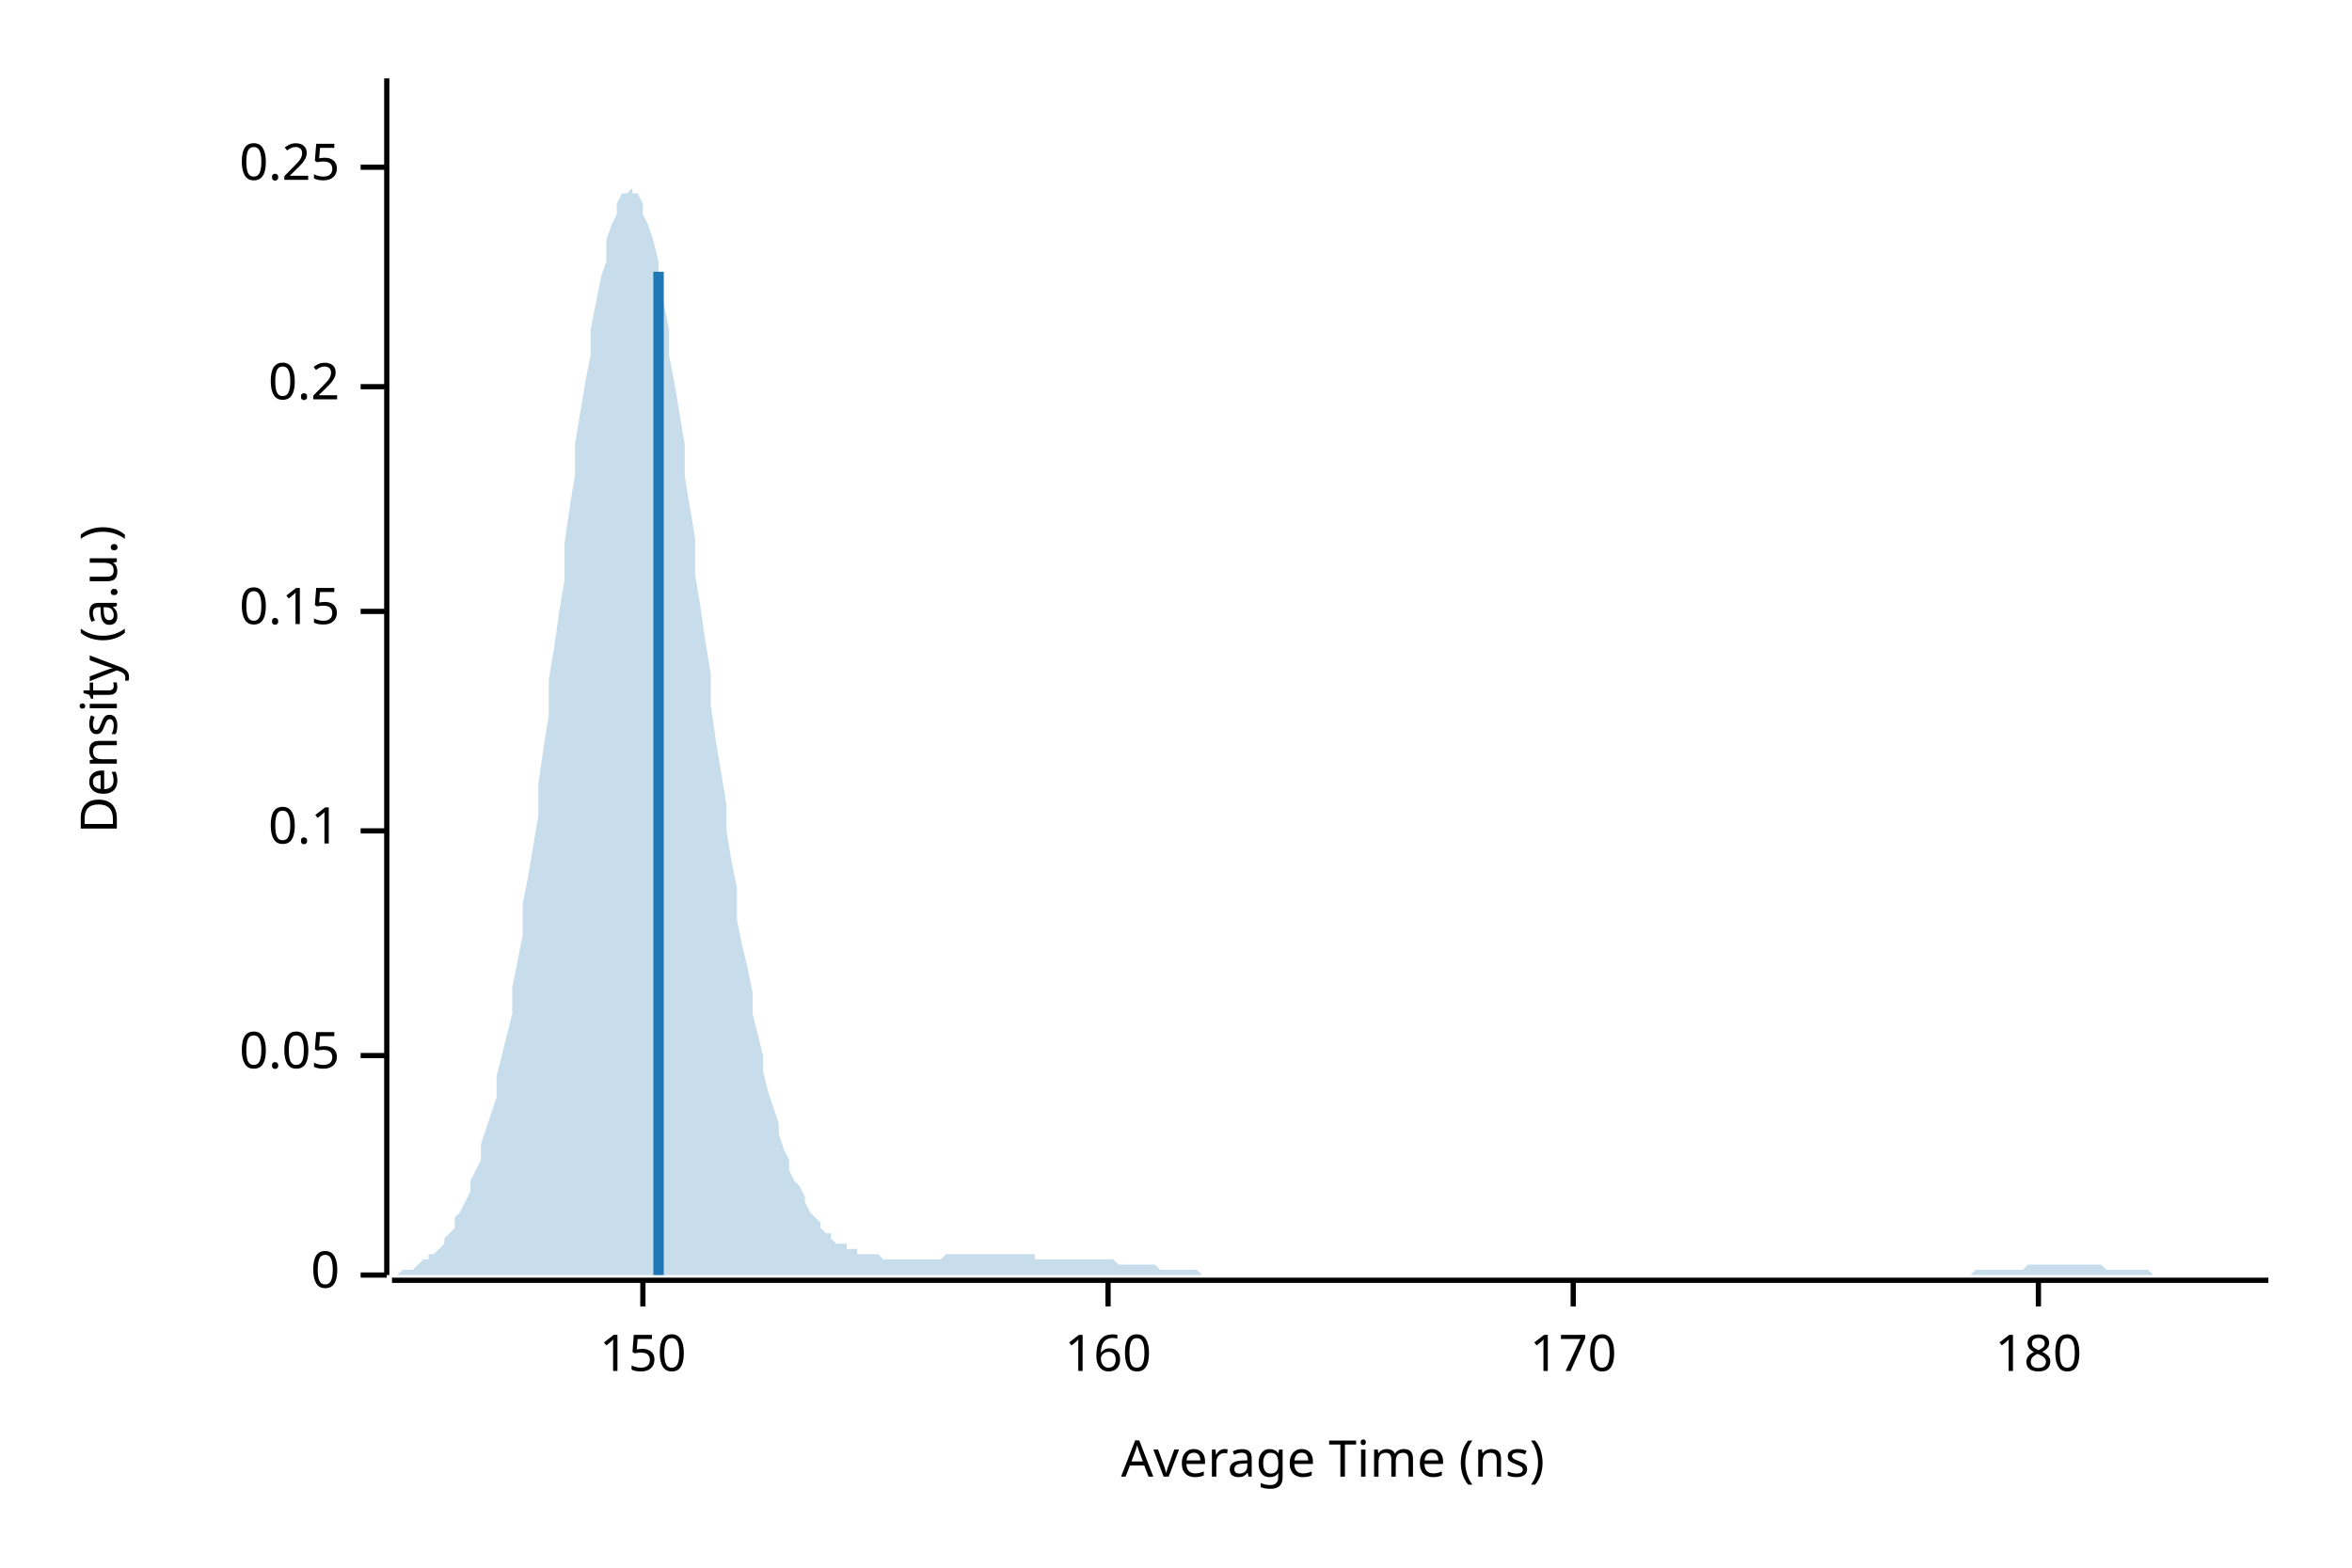
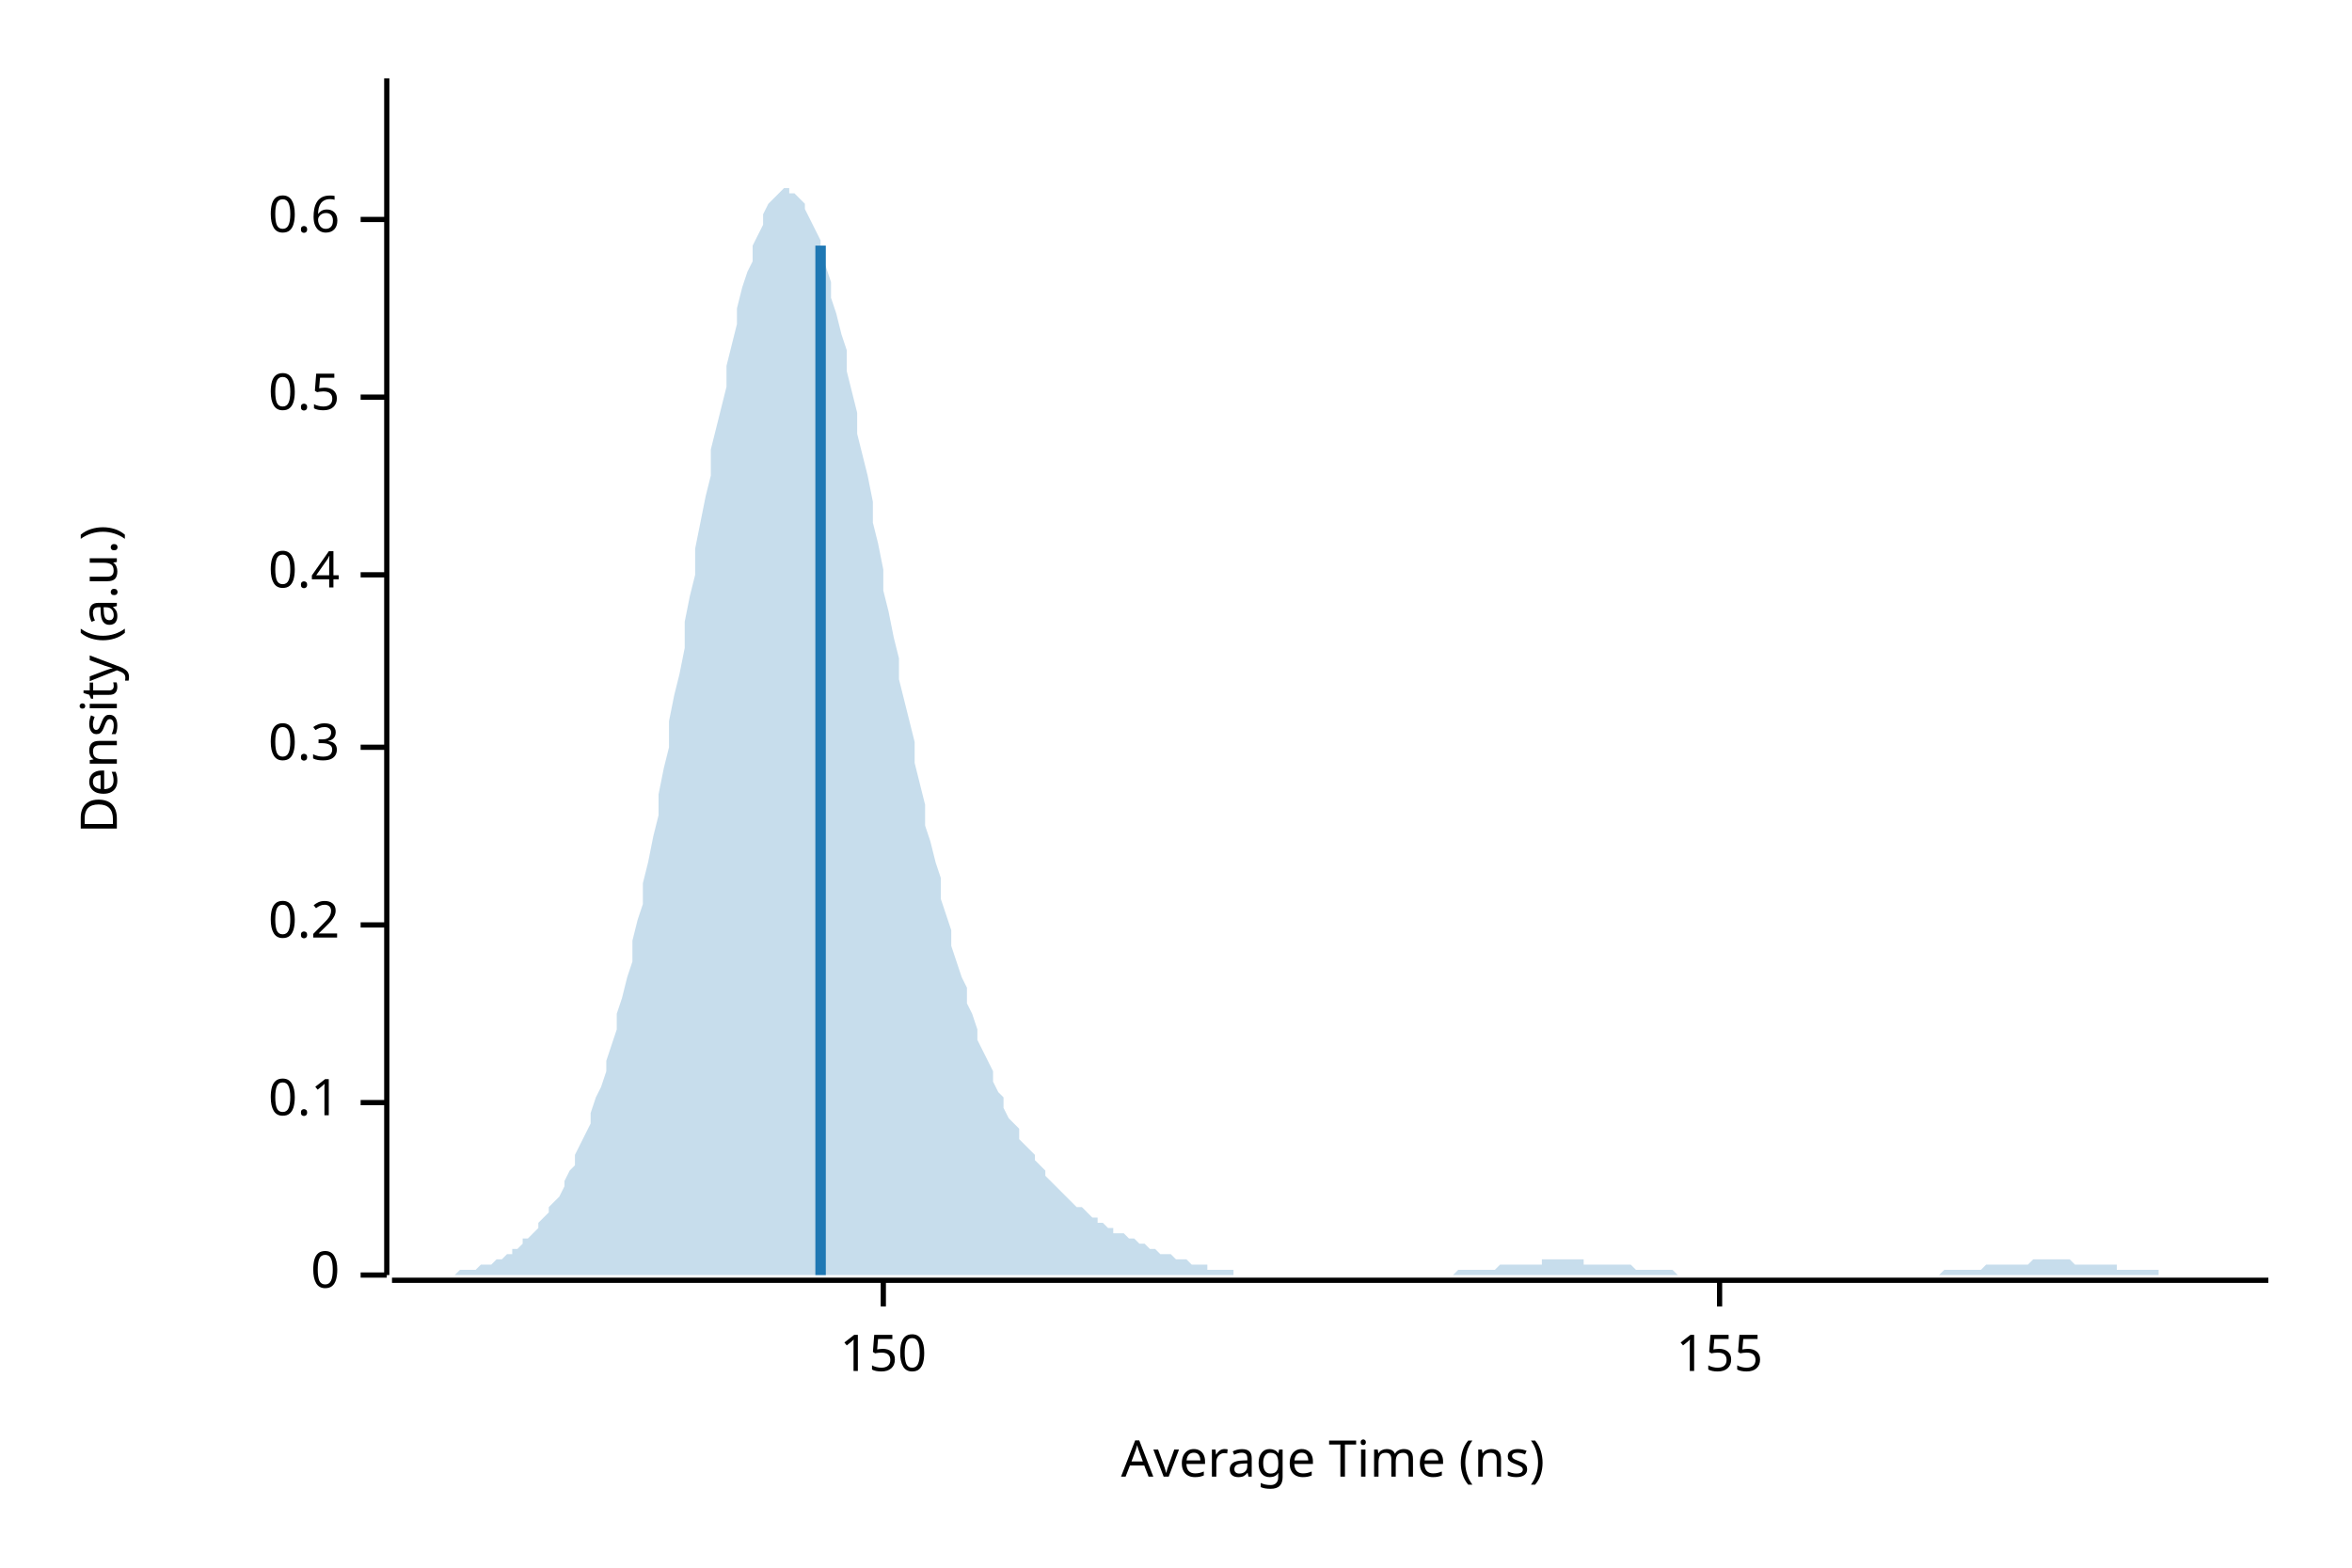
<svg xmlns="http://www.w3.org/2000/svg" width="450" height="300" viewBox="0 0 450 300">
  <text x="15" y="130" dy="0.76em" text-anchor="middle" font-family="sans-serif" font-size="9.677" opacity="1" fill="#000000" transform="rotate(270, 15, 130)">
Density (a.u.)
</text>
  <text x="255" y="285" dy="-0.5ex" text-anchor="middle" font-family="sans-serif" font-size="9.677" opacity="1" fill="#000000">
Average Time (ns)
</text>
  <polyline fill="none" opacity="1" stroke="#000000" stroke-width="1" points="74,15 74,244 " />
  <text x="65" y="244" dy="0.5ex" text-anchor="end" font-family="sans-serif" font-size="9.677" opacity="1" fill="#000000">
0
</text>
  <polyline fill="none" opacity="1" stroke="#000000" stroke-width="1" points="69,244 74,244 " />
-   <text x="65" y="202" dy="0.5ex" text-anchor="end" font-family="sans-serif" font-size="9.677" opacity="1" fill="#000000">
- 0.05
- </text>
-   <polyline fill="none" opacity="1" stroke="#000000" stroke-width="1" points="69,202 74,202 " />
-   <text x="65" y="159" dy="0.5ex" text-anchor="end" font-family="sans-serif" font-size="9.677" opacity="1" fill="#000000">
+   <text x="65" y="211" dy="0.5ex" text-anchor="end" font-family="sans-serif" font-size="9.677" opacity="1" fill="#000000">
0.1
</text>
-   <polyline fill="none" opacity="1" stroke="#000000" stroke-width="1" points="69,159 74,159 " />
-   <text x="65" y="117" dy="0.5ex" text-anchor="end" font-family="sans-serif" font-size="9.677" opacity="1" fill="#000000">
- 0.15
- </text>
-   <polyline fill="none" opacity="1" stroke="#000000" stroke-width="1" points="69,117 74,117 " />
-   <text x="65" y="74" dy="0.5ex" text-anchor="end" font-family="sans-serif" font-size="9.677" opacity="1" fill="#000000">
+   <polyline fill="none" opacity="1" stroke="#000000" stroke-width="1" points="69,211 74,211 " />
+   <text x="65" y="177" dy="0.5ex" text-anchor="end" font-family="sans-serif" font-size="9.677" opacity="1" fill="#000000">
0.2
</text>
-   <polyline fill="none" opacity="1" stroke="#000000" stroke-width="1" points="69,74 74,74 " />
-   <text x="65" y="32" dy="0.5ex" text-anchor="end" font-family="sans-serif" font-size="9.677" opacity="1" fill="#000000">
- 0.25
+   <polyline fill="none" opacity="1" stroke="#000000" stroke-width="1" points="69,177 74,177 " />
+   <text x="65" y="143" dy="0.5ex" text-anchor="end" font-family="sans-serif" font-size="9.677" opacity="1" fill="#000000">
+ 0.3
</text>
-   <polyline fill="none" opacity="1" stroke="#000000" stroke-width="1" points="69,32 74,32 " />
+   <polyline fill="none" opacity="1" stroke="#000000" stroke-width="1" points="69,143 74,143 " />
+   <text x="65" y="110" dy="0.5ex" text-anchor="end" font-family="sans-serif" font-size="9.677" opacity="1" fill="#000000">
+ 0.4
+ </text>
+   <polyline fill="none" opacity="1" stroke="#000000" stroke-width="1" points="69,110 74,110 " />
+   <text x="65" y="76" dy="0.5ex" text-anchor="end" font-family="sans-serif" font-size="9.677" opacity="1" fill="#000000">
+ 0.5
+ </text>
+   <polyline fill="none" opacity="1" stroke="#000000" stroke-width="1" points="69,76 74,76 " />
+   <text x="65" y="42" dy="0.5ex" text-anchor="end" font-family="sans-serif" font-size="9.677" opacity="1" fill="#000000">
+ 0.6
+ </text>
+   <polyline fill="none" opacity="1" stroke="#000000" stroke-width="1" points="69,42 74,42 " />
  <polyline fill="none" opacity="1" stroke="#000000" stroke-width="1" points="75,245 434,245 " />
-   <text x="123" y="255" dy="0.76em" text-anchor="middle" font-family="sans-serif" font-size="9.677" opacity="1" fill="#000000">
+   <text x="169" y="255" dy="0.76em" text-anchor="middle" font-family="sans-serif" font-size="9.677" opacity="1" fill="#000000">
150
</text>
-   <polyline fill="none" opacity="1" stroke="#000000" stroke-width="1" points="123,245 123,250 " />
-   <text x="212" y="255" dy="0.76em" text-anchor="middle" font-family="sans-serif" font-size="9.677" opacity="1" fill="#000000">
- 160
+   <polyline fill="none" opacity="1" stroke="#000000" stroke-width="1" points="169,245 169,250 " />
+   <text x="329" y="255" dy="0.76em" text-anchor="middle" font-family="sans-serif" font-size="9.677" opacity="1" fill="#000000">
+ 155
</text>
-   <polyline fill="none" opacity="1" stroke="#000000" stroke-width="1" points="212,245 212,250 " />
-   <text x="301" y="255" dy="0.76em" text-anchor="middle" font-family="sans-serif" font-size="9.677" opacity="1" fill="#000000">
- 170
- </text>
-   <polyline fill="none" opacity="1" stroke="#000000" stroke-width="1" points="301,245 301,250 " />
-   <text x="390" y="255" dy="0.76em" text-anchor="middle" font-family="sans-serif" font-size="9.677" opacity="1" fill="#000000">
- 180
- </text>
-   <polyline fill="none" opacity="1" stroke="#000000" stroke-width="1" points="390,245 390,250 " />
-   <polygon opacity="0.25" fill="#1F78B4" points="75,244 75,244 76,244 77,243 77,243 78,243 79,243 80,242 80,242 81,241 82,241 82,240 83,240 84,239 85,238 85,237 86,236 87,235 87,233 88,232 89,230 90,228 90,226 91,224 92,222 92,219 93,216 94,213 95,210 95,206 96,202 97,198 98,194 98,189 99,184 100,179 100,173 101,168 102,162 103,156 103,150 104,143 105,137 105,130 106,124 107,117 108,111 108,104 109,97 110,91 110,85 111,79 112,73 113,68 113,63 114,58 115,53 116,50 116,46 117,43 118,41 118,39 119,37 120,37 121,36 121,37 122,37 123,39 123,41 124,43 125,46 126,50 126,54 127,58 128,63 128,68 129,73 130,79 131,85 131,91 132,97 133,103 133,110 134,116 135,123 136,129 136,135 137,142 138,148 139,154 139,159 140,165 141,170 141,176 142,181 143,185 144,190 144,194 145,198 146,202 146,205 147,209 148,212 149,215 149,217 150,220 151,222 151,224 152,226 153,227 154,229 154,230 155,232 156,233 157,234 157,235 158,236 159,236 159,237 160,238 161,238 162,238 162,239 163,239 164,239 164,240 165,240 166,240 167,240 167,240 168,240 169,241 169,241 170,241 171,241 172,241 172,241 173,241 174,241 175,241 175,241 176,241 177,241 177,241 178,241 179,241 180,241 180,241 181,240 182,240 182,240 183,240 184,240 185,240 185,240 186,240 187,240 187,240 188,240 189,240 190,240 190,240 191,240 192,240 192,240 193,240 194,240 195,240 195,240 196,240 197,240 198,240 198,241 199,241 200,241 200,241 201,241 202,241 203,241 203,241 204,241 205,241 205,241 206,241 207,241 208,241 208,241 209,241 210,241 210,241 211,241 212,241 213,241 213,241 214,242 215,242 216,242 216,242 217,242 218,242 218,242 219,242 220,242 221,242 221,242 222,243 223,243 223,243 224,243 225,243 226,243 226,243 227,243 228,243 228,243 229,243 230,244 231,244 231,244 232,244 233,244 233,244 234,244 235,244 236,244 236,244 237,244 238,244 239,244 239,244 240,244 241,244 241,244 242,244 243,244 244,244 244,244 245,244 246,244 246,244 247,244 248,244 249,244 249,244 250,244 251,244 251,244 252,244 253,244 254,244 254,244 255,244 256,244 257,244 257,244 258,244 259,244 259,244 260,244 261,244 262,244 262,244 263,244 264,244 264,244 265,244 266,244 267,244 267,244 268,244 269,244 269,244 270,244 271,244 272,244 272,244 273,244 274,244 275,244 275,244 276,244 277,244 277,244 278,244 279,244 280,244 280,244 281,244 282,244 282,244 283,244 284,244 285,244 285,244 286,244 287,244 287,244 288,244 289,244 290,244 290,244 291,244 292,244 292,244 293,244 294,244 295,244 295,244 296,244 297,244 298,244 298,244 299,244 300,244 300,244 301,244 302,244 303,244 303,244 304,244 305,244 305,244 306,244 307,244 308,244 308,244 309,244 310,244 310,244 311,244 312,244 313,244 313,244 314,244 315,244 316,244 316,244 317,244 318,244 318,244 319,244 320,244 321,244 321,244 322,244 323,244 323,244 324,244 325,244 326,244 326,244 327,244 328,244 328,244 329,244 330,244 331,244 331,244 332,244 333,244 333,244 334,244 335,244 336,244 336,244 337,244 338,244 339,244 339,244 340,244 341,244 341,244 342,244 343,244 344,244 344,244 345,244 346,244 346,244 347,244 348,244 349,244 349,244 350,244 351,244 351,244 352,244 353,244 354,244 354,244 355,244 356,244 357,244 357,244 358,244 359,244 359,244 360,244 361,244 362,244 362,244 363,244 364,244 364,244 365,244 366,244 367,244 367,244 368,244 369,244 369,244 370,244 371,244 372,244 372,244 373,244 374,244 375,244 375,244 376,244 377,244 377,244 378,243 379,243 380,243 380,243 381,243 382,243 382,243 383,243 384,243 385,243 385,243 386,243 387,243 387,243 388,242 389,242 390,242 390,242 391,242 392,242 392,242 393,242 394,242 395,242 395,242 396,242 397,242 398,242 398,242 399,242 400,242 400,242 401,242 402,242 403,243 403,243 404,243 405,243 405,243 406,243 407,243 408,243 408,243 409,243 410,243 410,243 411,243 412,244 413,244 413,244 414,244 415,244 416,244 416,244 417,244 418,244 418,244 419,244 420,244 421,244 421,244 422,244 423,244 423,244 424,244 425,244 426,244 426,244 427,244 428,244 428,244 429,244 430,244 431,244 431,244 432,244 433,244 434,244 434,244 75,244 " />
-   <polyline fill="none" opacity="1" stroke="#1F78B4" stroke-width="2" points="126,244 126,52 " />
+   <polyline fill="none" opacity="1" stroke="#000000" stroke-width="1" points="329,245 329,250 " />
+   <polygon opacity="0.25" fill="#1F78B4" points="75,244 75,244 76,244 77,244 77,244 78,244 79,244 80,244 80,244 81,244 82,244 82,244 83,244 84,244 85,244 85,244 86,244 87,244 87,244 88,243 89,243 90,243 90,243 91,243 92,242 92,242 93,242 94,242 95,241 95,241 96,241 97,240 98,240 98,239 99,239 100,238 100,237 101,237 102,236 103,235 103,234 104,233 105,232 105,231 106,230 107,229 108,227 108,226 109,224 110,223 110,221 111,219 112,217 113,215 113,213 114,210 115,208 116,205 116,203 117,200 118,197 118,194 119,191 120,187 121,184 121,180 122,176 123,173 123,169 124,165 125,160 126,156 126,152 127,147 128,143 128,138 129,133 130,129 131,124 131,119 132,114 133,110 133,105 134,100 135,95 136,91 136,86 137,82 138,78 139,74 139,70 140,66 141,62 141,59 142,55 143,52 144,50 144,47 145,45 146,43 146,41 147,39 148,38 149,37 149,37 150,36 151,36 151,37 152,37 153,38 154,39 154,40 155,42 156,44 157,46 157,49 158,51 159,54 159,57 160,60 161,64 162,67 162,71 163,75 164,79 164,83 165,87 166,91 167,96 167,100 168,104 169,109 169,113 170,117 171,122 172,126 172,130 173,134 174,138 175,142 175,146 176,150 177,154 177,158 178,161 179,165 180,168 180,172 181,175 182,178 182,181 183,184 184,187 185,189 185,192 186,194 187,197 187,199 188,201 189,203 190,205 190,207 191,209 192,210 192,212 193,214 194,215 195,216 195,218 196,219 197,220 198,221 198,222 199,223 200,224 200,225 201,226 202,227 203,228 203,228 204,229 205,230 205,230 206,231 207,231 208,232 208,232 209,233 210,233 210,234 211,234 212,235 213,235 213,236 214,236 215,236 216,237 216,237 217,237 218,238 218,238 219,238 220,239 221,239 221,239 222,240 223,240 223,240 224,240 225,241 226,241 226,241 227,241 228,242 228,242 229,242 230,242 231,242 231,243 232,243 233,243 233,243 234,243 235,243 236,243 236,244 237,244 238,244 239,244 239,244 240,244 241,244 241,244 242,244 243,244 244,244 244,244 245,244 246,244 246,244 247,244 248,244 249,244 249,244 250,244 251,244 251,244 252,244 253,244 254,244 254,244 255,244 256,244 257,244 257,244 258,244 259,244 259,244 260,244 261,244 262,244 262,244 263,244 264,244 264,244 265,244 266,244 267,244 267,244 268,244 269,244 269,244 270,244 271,244 272,244 272,244 273,244 274,244 275,244 275,244 276,244 277,244 277,244 278,244 279,243 280,243 280,243 281,243 282,243 282,243 283,243 284,243 285,243 285,243 286,243 287,242 287,242 288,242 289,242 290,242 290,242 291,242 292,242 292,242 293,242 294,242 295,242 295,241 296,241 297,241 298,241 298,241 299,241 300,241 300,241 301,241 302,241 303,241 303,242 304,242 305,242 305,242 306,242 307,242 308,242 308,242 309,242 310,242 310,242 311,242 312,242 313,243 313,243 314,243 315,243 316,243 316,243 317,243 318,243 318,243 319,243 320,243 321,244 321,244 322,244 323,244 323,244 324,244 325,244 326,244 326,244 327,244 328,244 328,244 329,244 330,244 331,244 331,244 332,244 333,244 333,244 334,244 335,244 336,244 336,244 337,244 338,244 339,244 339,244 340,244 341,244 341,244 342,244 343,244 344,244 344,244 345,244 346,244 346,244 347,244 348,244 349,244 349,244 350,244 351,244 351,244 352,244 353,244 354,244 354,244 355,244 356,244 357,244 357,244 358,244 359,244 359,244 360,244 361,244 362,244 362,244 363,244 364,244 364,244 365,244 366,244 367,244 367,244 368,244 369,244 369,244 370,244 371,244 372,243 372,243 373,243 374,243 375,243 375,243 376,243 377,243 377,243 378,243 379,243 380,242 380,242 381,242 382,242 382,242 383,242 384,242 385,242 385,242 386,242 387,242 387,242 388,242 389,241 390,241 390,241 391,241 392,241 392,241 393,241 394,241 395,241 395,241 396,241 397,242 398,242 398,242 399,242 400,242 400,242 401,242 402,242 403,242 403,242 404,242 405,242 405,243 406,243 407,243 408,243 408,243 409,243 410,243 410,243 411,243 412,243 413,243 413,244 414,244 415,244 416,244 416,244 417,244 418,244 418,244 419,244 420,244 421,244 421,244 422,244 423,244 423,244 424,244 425,244 426,244 426,244 427,244 428,244 428,244 429,244 430,244 431,244 431,244 432,244 433,244 434,244 434,244 75,244 " />
+   <polyline fill="none" opacity="1" stroke="#1F78B4" stroke-width="2" points="157,244 157,47 " />
</svg>
